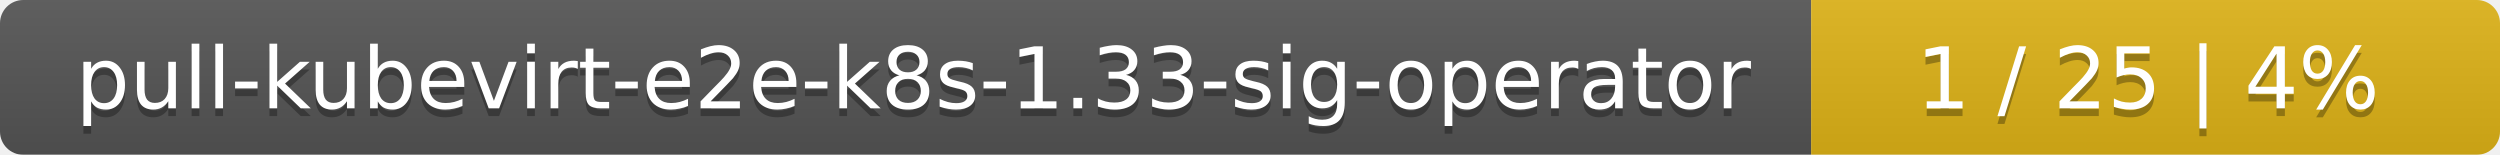
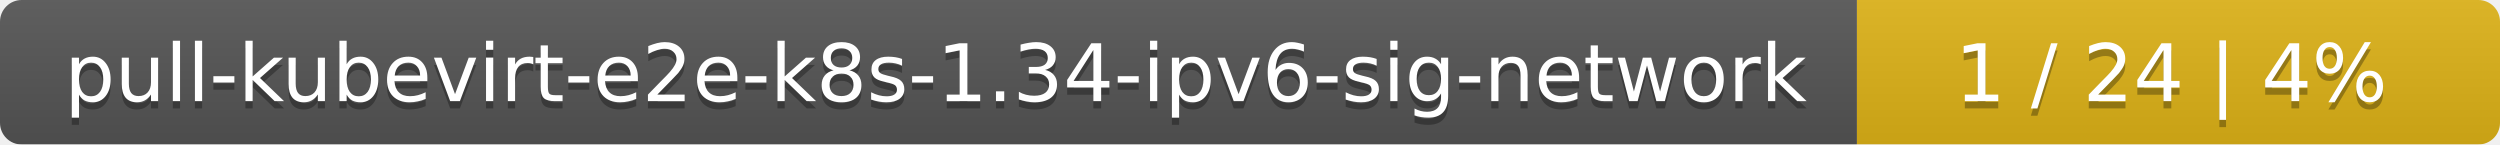
- <svg xmlns="http://www.w3.org/2000/svg" width="323" height="20">
+ <svg xmlns="http://www.w3.org/2000/svg" width="346" height="20">
  <linearGradient id="smooth" x2="0" y2="100%">
    <stop offset="0" stop-color="#bbb" stop-opacity=".1" />
    <stop offset="1" stop-opacity=".1" />
  </linearGradient>
  <mask id="round">
-     <rect width="323" height="20" rx="3" fill="#fff" />
+     <rect width="346" height="20" rx="3" fill="#fff" />
  </mask>
  <g mask="url(#round)">
-     <rect width="234" height="20" fill="#555" />
-     <rect x="234" width="89" height="20" fill="#dfb317" />
-     <rect width="323" height="20" fill="url(#smooth)" />
+     <rect width="257" height="20" fill="#555" />
+     <rect x="257" width="89" height="20" fill="#dfb317" />
+     <rect width="346" height="20" fill="url(#smooth)" />
  </g>
  <g fill="#fff" text-anchor="middle" font-family="DejaVu Sans,Verdana,Geneva,sans-serif" font-size="11">
-     <text x="118" y="15" fill="#010101" fill-opacity=".3">pull-kubevirt-e2e-k8s-1.33-sig-operator</text>
-     <text x="118" y="14">pull-kubevirt-e2e-k8s-1.33-sig-operator</text>
-     <text x="277.5" y="15" fill="#010101" fill-opacity=".3">1 / 25    |    4%</text>
-     <text x="277.5" y="14">1 / 25    |    4%</text>
+     <text x="129.5" y="15" fill="#010101" fill-opacity=".3">pull-kubevirt-e2e-k8s-1.34-ipv6-sig-network</text>
+     <text x="129.5" y="14">pull-kubevirt-e2e-k8s-1.34-ipv6-sig-network</text>
+     <text x="300.5" y="15" fill="#010101" fill-opacity=".3">1 / 24    |    4%</text>
+     <text x="300.5" y="14">1 / 24    |    4%</text>
  </g>
</svg>
